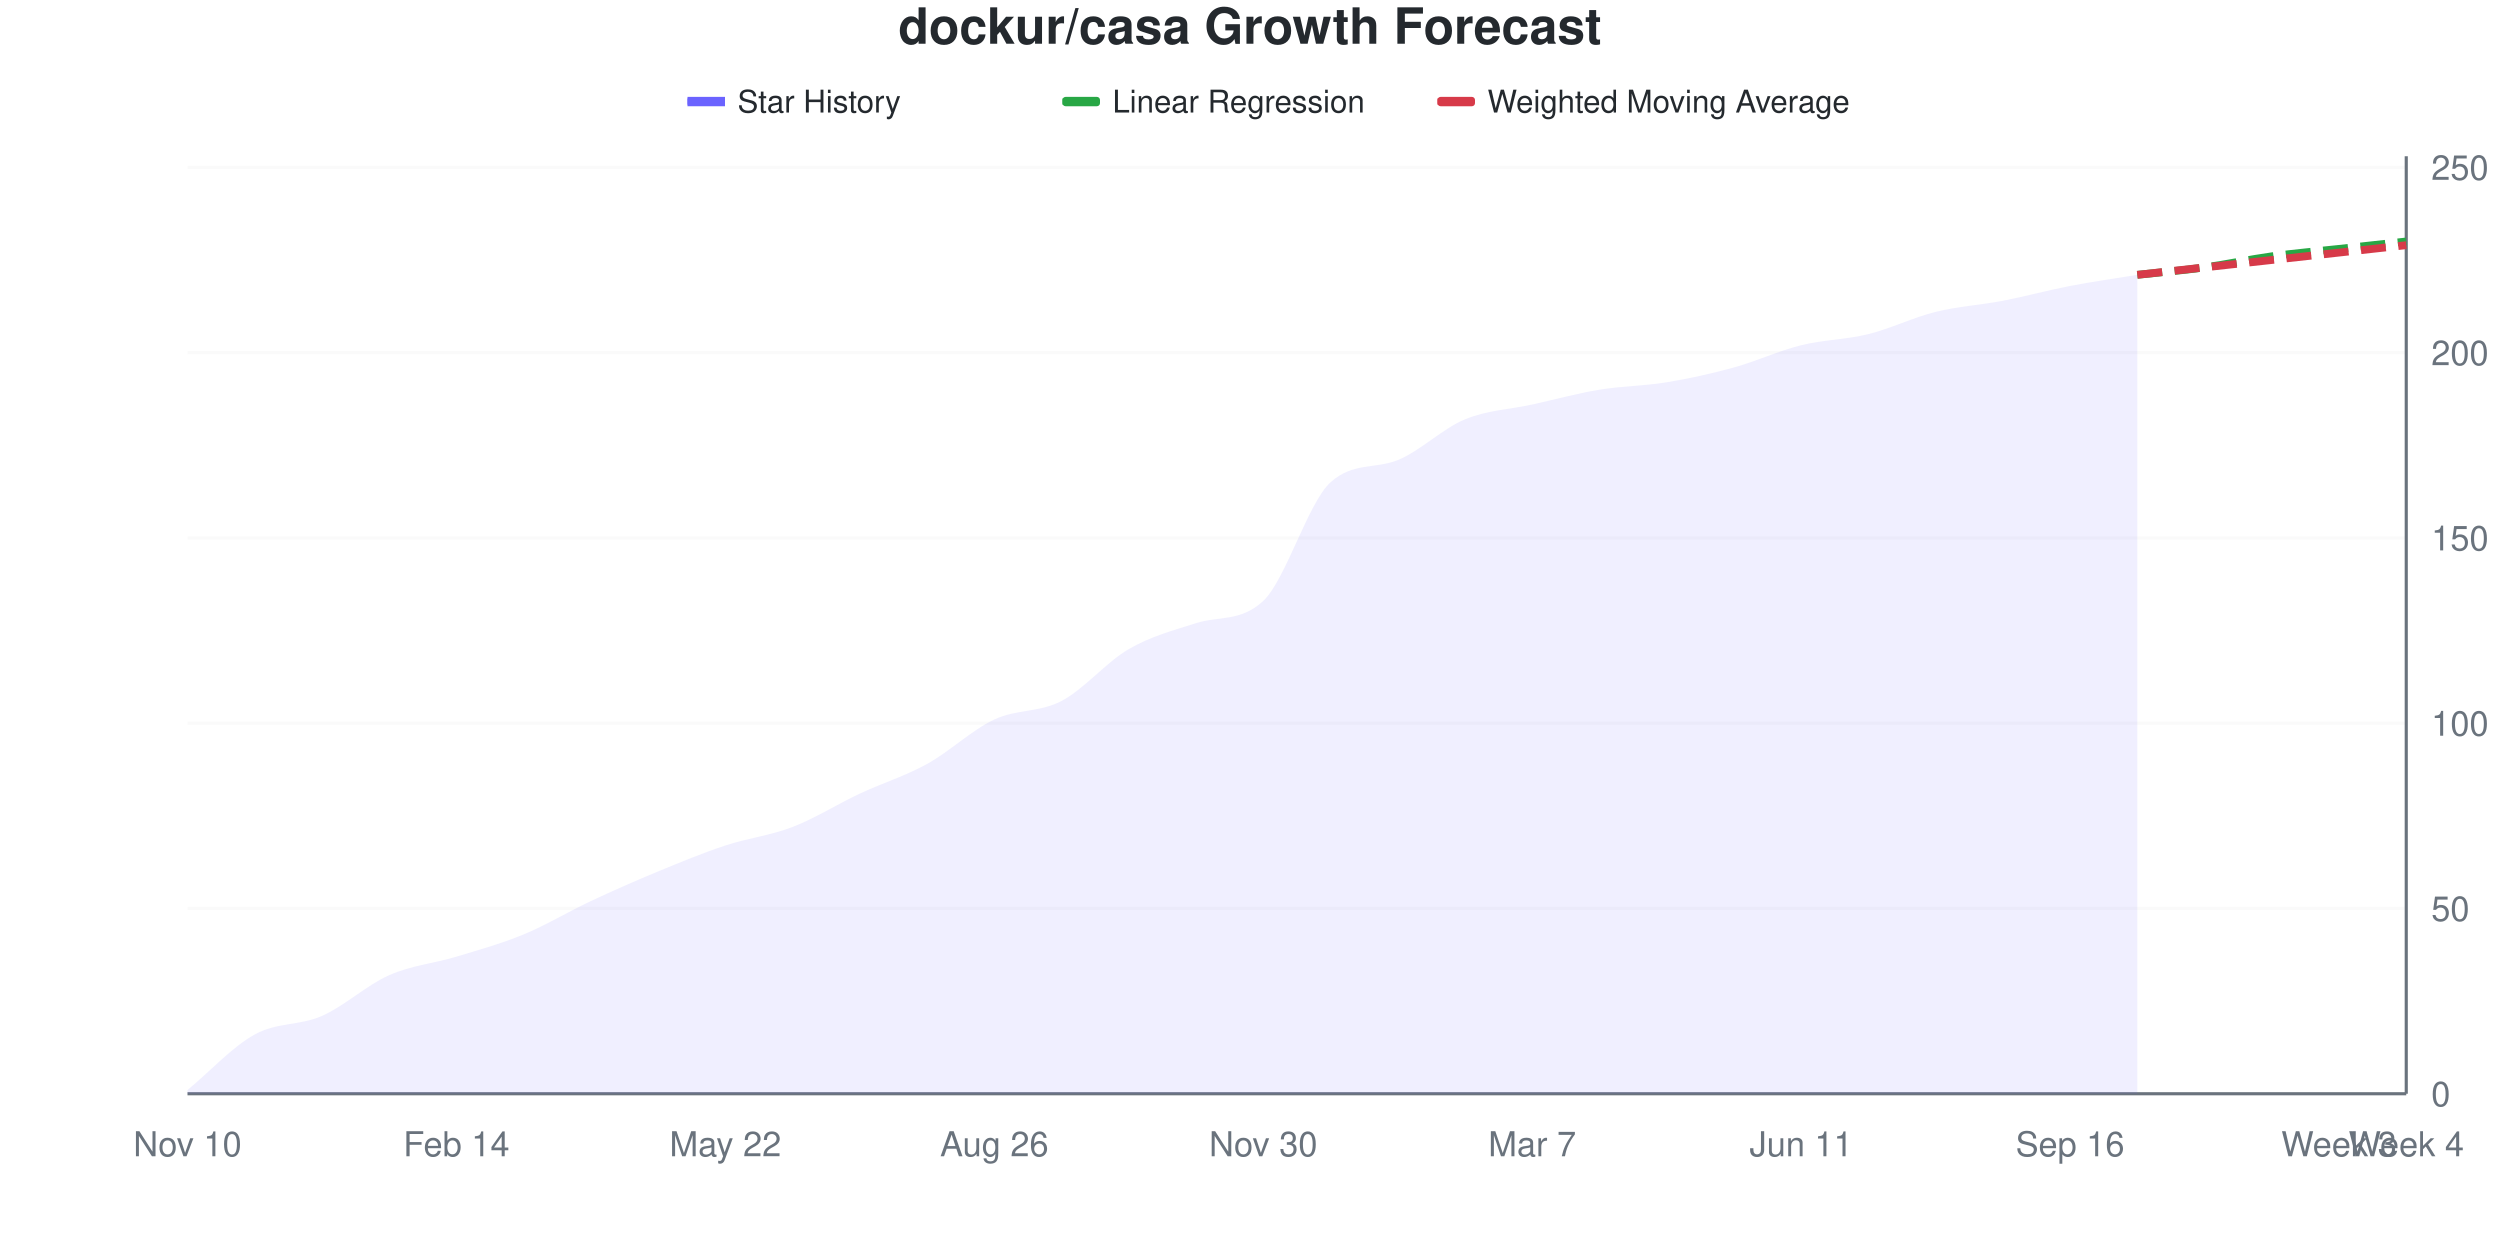
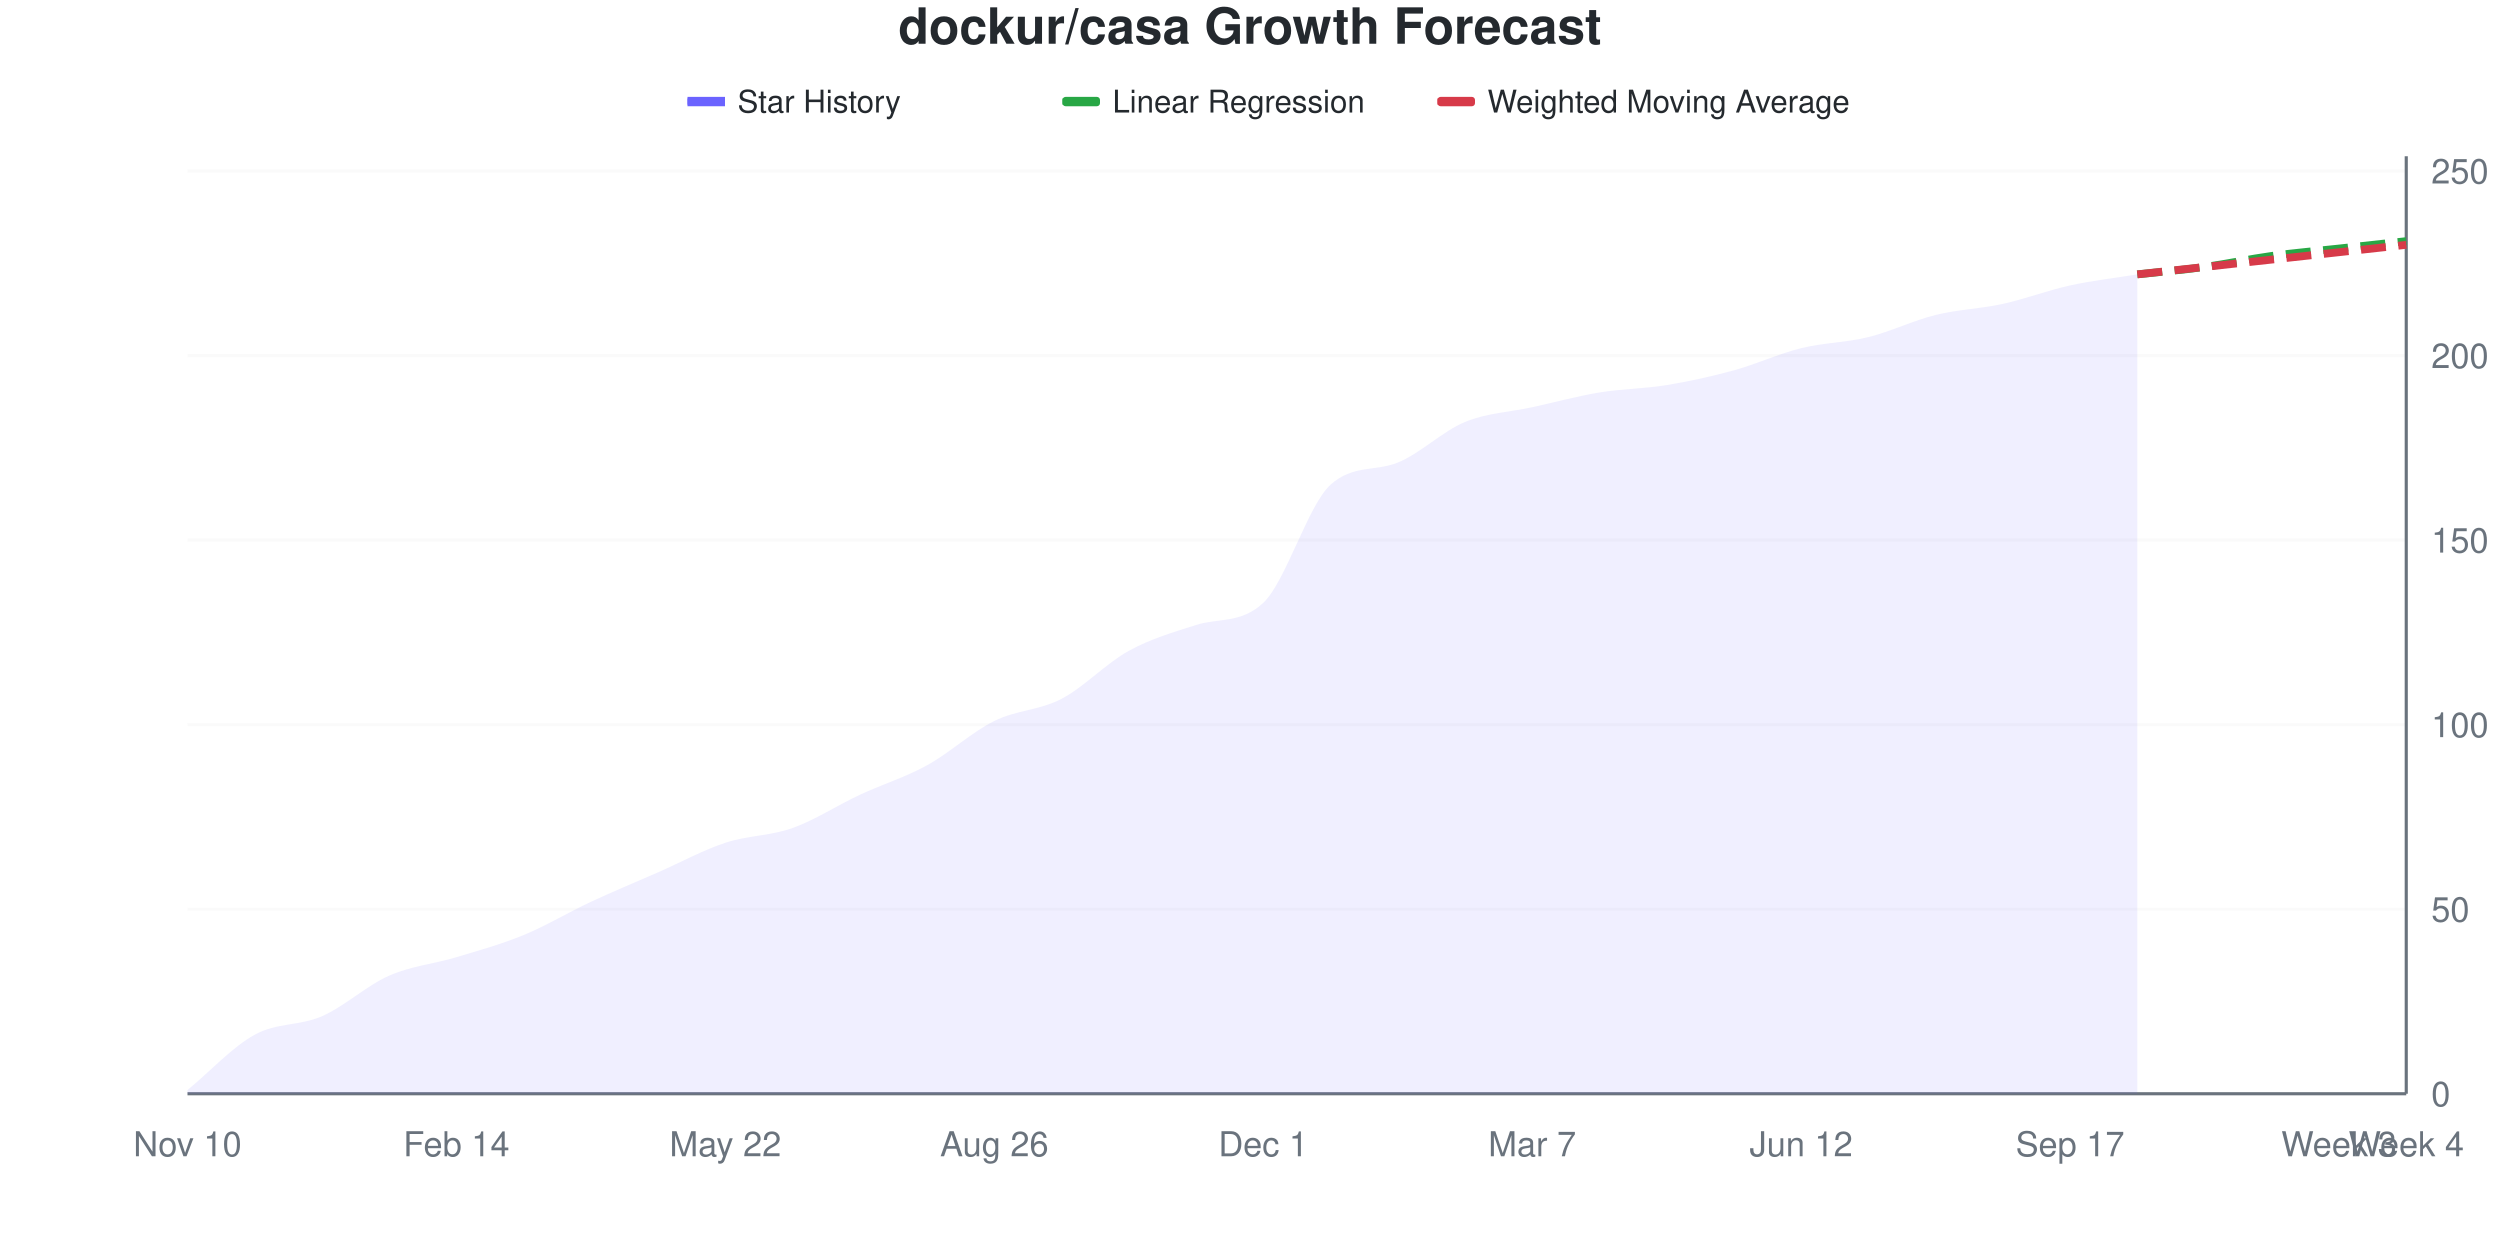
<svg xmlns="http://www.w3.org/2000/svg" viewBox="0 0 800 400" width="800" height="400">
  <style>
    @keyframes drawLine {
      to { stroke-dashoffset: 0; }
    }
    @keyframes fadeInPoint {
      from { opacity: 0; }
      to { opacity: 1; }
    }
    .data-line-0 {
-       stroke-dasharray: 1043;
-       stroke-dashoffset: 1043;
+       stroke-dasharray: 1042;
+       stroke-dashoffset: 1042;
      animation: drawLine 2s ease-out forwards;
    }
    .data-point {
      opacity: 0;
      animation: fadeInPoint 0.5s ease-out forwards;
    }
    .chart-bg { fill: #fff; }
    .chart-text { fill: #24292e; }
    .chart-muted { fill: #6a737d; }
    .chart-grid { stroke: #eee; }
    .chart-axis { stroke: #6a737d; }
    @media (prefers-color-scheme: dark) {
      .chart-bg { fill: #0d1117; }
      .chart-text { fill: #e6edf3; }
      .chart-muted { fill: #8b949e; }
      .chart-grid { stroke: #21262d; }
      .chart-axis { stroke: #8b949e; }
    }
  </style>
  <rect width="800" height="400" class="chart-bg" />
  <text x="400" y="14" text-anchor="middle" class="chart-text" font-size="16" font-weight="bold" font-family="-apple-system, BlinkMacSystemFont, 'Segoe UI', Helvetica, Arial, sans-serif">dockur/casa Growth Forecast</text>
  <g class="legend">
    <rect x="220" y="31" width="12" height="3" fill="#6b63ff" />
    <line x1="220" y1="32.5" x2="232" y2="32.5" stroke="#6b63ff" stroke-width="2" />
    <text x="236" y="36" class="chart-text" font-size="10" font-family="-apple-system, BlinkMacSystemFont, 'Segoe UI', Helvetica, Arial, sans-serif">Star History</text>
    <rect x="340" y="31" width="12" height="3" fill="#28a745" rx="1" />
    <line x1="340" y1="32.5" x2="352" y2="32.5" stroke="#28a745" stroke-width="2" stroke-dasharray="4,2" />
    <text x="356" y="36" class="chart-text" font-size="10" font-family="-apple-system, BlinkMacSystemFont, 'Segoe UI', Helvetica, Arial, sans-serif">Linear Regression</text>
    <rect x="460" y="31" width="12" height="3" fill="#d73a49" rx="1" />
    <line x1="460" y1="32.5" x2="472" y2="32.5" stroke="#d73a49" stroke-width="2" stroke-dasharray="4,2" />
    <text x="476" y="36" class="chart-text" font-size="10" font-family="-apple-system, BlinkMacSystemFont, 'Segoe UI', Helvetica, Arial, sans-serif">Weighted Moving Average</text>
  </g>
  <g class="grid">
    <line x1="60" y1="350" x2="770" y2="350" class="chart-grid" stroke-opacity="0.3" />
    <text x="778" y="354" text-anchor="start" class="chart-muted" font-size="11" font-family="-apple-system, BlinkMacSystemFont, 'Segoe UI', Helvetica, Arial, sans-serif">0</text>
-     <line x1="60" y1="290.711" x2="770" y2="290.711" class="chart-grid" stroke-opacity="0.3" />
-     <text x="778" y="294.711" text-anchor="start" class="chart-muted" font-size="11" font-family="-apple-system, BlinkMacSystemFont, 'Segoe UI', Helvetica, Arial, sans-serif">50</text>
-     <line x1="60" y1="231.423" x2="770" y2="231.423" class="chart-grid" stroke-opacity="0.3" />
-     <text x="778" y="235.423" text-anchor="start" class="chart-muted" font-size="11" font-family="-apple-system, BlinkMacSystemFont, 'Segoe UI', Helvetica, Arial, sans-serif">100</text>
-     <line x1="60" y1="172.134" x2="770" y2="172.134" class="chart-grid" stroke-opacity="0.3" />
-     <text x="778" y="176.134" text-anchor="start" class="chart-muted" font-size="11" font-family="-apple-system, BlinkMacSystemFont, 'Segoe UI', Helvetica, Arial, sans-serif">150</text>
-     <line x1="60" y1="112.846" x2="770" y2="112.846" class="chart-grid" stroke-opacity="0.3" />
-     <text x="778" y="116.846" text-anchor="start" class="chart-muted" font-size="11" font-family="-apple-system, BlinkMacSystemFont, 'Segoe UI', Helvetica, Arial, sans-serif">200</text>
-     <line x1="60" y1="53.557" x2="770" y2="53.557" class="chart-grid" stroke-opacity="0.3" />
-     <text x="778" y="57.557" text-anchor="start" class="chart-muted" font-size="11" font-family="-apple-system, BlinkMacSystemFont, 'Segoe UI', Helvetica, Arial, sans-serif">250</text>
+     <line x1="60" y1="290.945" x2="770" y2="290.945" class="chart-grid" stroke-opacity="0.3" />
+     <text x="778" y="294.945" text-anchor="start" class="chart-muted" font-size="11" font-family="-apple-system, BlinkMacSystemFont, 'Segoe UI', Helvetica, Arial, sans-serif">50</text>
+     <line x1="60" y1="231.89" x2="770" y2="231.89" class="chart-grid" stroke-opacity="0.3" />
+     <text x="778" y="235.89" text-anchor="start" class="chart-muted" font-size="11" font-family="-apple-system, BlinkMacSystemFont, 'Segoe UI', Helvetica, Arial, sans-serif">100</text>
+     <line x1="60" y1="172.835" x2="770" y2="172.835" class="chart-grid" stroke-opacity="0.3" />
+     <text x="778" y="176.835" text-anchor="start" class="chart-muted" font-size="11" font-family="-apple-system, BlinkMacSystemFont, 'Segoe UI', Helvetica, Arial, sans-serif">150</text>
+     <line x1="60" y1="113.78" x2="770" y2="113.78" class="chart-grid" stroke-opacity="0.3" />
+     <text x="778" y="117.78" text-anchor="start" class="chart-muted" font-size="11" font-family="-apple-system, BlinkMacSystemFont, 'Segoe UI', Helvetica, Arial, sans-serif">200</text>
+     <line x1="60" y1="54.724" x2="770" y2="54.724" class="chart-grid" stroke-opacity="0.3" />
+     <text x="778" y="58.724" text-anchor="start" class="chart-muted" font-size="11" font-family="-apple-system, BlinkMacSystemFont, 'Segoe UI', Helvetica, Arial, sans-serif">250</text>
  </g>
  <g class="milestones">
    
  </g>
  <g class="x-axis">
    <text x="60" y="370" text-anchor="middle" class="chart-muted" font-size="11" font-family="-apple-system, BlinkMacSystemFont, 'Segoe UI', Helvetica, Arial, sans-serif">Nov 10</text>
    <text x="146.061" y="370" text-anchor="middle" class="chart-muted" font-size="11" font-family="-apple-system, BlinkMacSystemFont, 'Segoe UI', Helvetica, Arial, sans-serif">Feb 14</text>
    <text x="232.121" y="370" text-anchor="middle" class="chart-muted" font-size="11" font-family="-apple-system, BlinkMacSystemFont, 'Segoe UI', Helvetica, Arial, sans-serif">May 22</text>
    <text x="318.182" y="370" text-anchor="middle" class="chart-muted" font-size="11" font-family="-apple-system, BlinkMacSystemFont, 'Segoe UI', Helvetica, Arial, sans-serif">Aug 26</text>
-     <text x="404.242" y="370" text-anchor="middle" class="chart-muted" font-size="11" font-family="-apple-system, BlinkMacSystemFont, 'Segoe UI', Helvetica, Arial, sans-serif">Nov 30</text>
+     <text x="404.242" y="370" text-anchor="middle" class="chart-muted" font-size="11" font-family="-apple-system, BlinkMacSystemFont, 'Segoe UI', Helvetica, Arial, sans-serif">Dec 1</text>
    <text x="490.303" y="370" text-anchor="middle" class="chart-muted" font-size="11" font-family="-apple-system, BlinkMacSystemFont, 'Segoe UI', Helvetica, Arial, sans-serif">Mar 7</text>
-     <text x="576.364" y="370" text-anchor="middle" class="chart-muted" font-size="11" font-family="-apple-system, BlinkMacSystemFont, 'Segoe UI', Helvetica, Arial, sans-serif">Jun 11</text>
-     <text x="662.424" y="370" text-anchor="middle" class="chart-muted" font-size="11" font-family="-apple-system, BlinkMacSystemFont, 'Segoe UI', Helvetica, Arial, sans-serif">Sep 16</text>
+     <text x="576.364" y="370" text-anchor="middle" class="chart-muted" font-size="11" font-family="-apple-system, BlinkMacSystemFont, 'Segoe UI', Helvetica, Arial, sans-serif">Jun 12</text>
+     <text x="662.424" y="370" text-anchor="middle" class="chart-muted" font-size="11" font-family="-apple-system, BlinkMacSystemFont, 'Segoe UI', Helvetica, Arial, sans-serif">Sep 17</text>
    <text x="748.485" y="370" text-anchor="middle" class="chart-muted" font-size="11" font-family="-apple-system, BlinkMacSystemFont, 'Segoe UI', Helvetica, Arial, sans-serif">Week 3</text>
    <text x="770" y="370" text-anchor="middle" class="chart-muted" font-size="11" font-family="-apple-system, BlinkMacSystemFont, 'Segoe UI', Helvetica, Arial, sans-serif">Week 4</text>
  </g>
  <line x1="770" y1="50" x2="770" y2="350" class="chart-axis" stroke-width="1" />
  <line x1="60" y1="350" x2="770" y2="350" class="chart-axis" stroke-width="1" />
-   <path d="M60,350 L60,348.814 C67.172,342.885 74.343,334.98 81.515,331.028 C88.687,327.075 95.859,328.261 103.03,325.099 C110.202,321.937 117.374,315.217 124.545,312.055 C131.717,308.893 138.889,308.3 146.061,306.126 C153.232,303.953 160.404,301.976 167.576,299.012 C174.747,296.047 181.919,291.7 189.091,288.34 C196.263,284.98 203.434,281.818 210.606,278.854 C217.778,275.889 224.949,272.925 232.121,270.553 C239.293,268.182 246.465,267.391 253.636,264.625 C260.808,261.858 267.98,257.312 275.152,253.953 C282.323,250.593 289.495,248.419 296.667,244.466 C303.838,240.514 311.01,233.597 318.182,230.237 C325.354,226.877 332.525,228.063 339.697,224.308 C346.869,220.553 354.04,211.858 361.212,207.708 C368.384,203.557 375.556,201.71 382.727,199.407 C389.899,197.104 397.071,199.024 404.242,192.292 C411.414,185.561 418.586,160.842 425.758,154.348 C432.929,147.853 440.101,150.139 447.273,147.233 C454.444,144.328 461.616,137.154 468.788,134.19 C475.96,131.225 483.131,131.028 490.303,129.447 C497.475,127.866 504.646,125.889 511.818,124.704 C518.99,123.518 526.162,123.518 533.333,122.332 C540.505,121.146 547.677,119.565 554.848,117.589 C562.02,115.613 569.192,112.253 576.364,110.474 C583.535,108.696 590.707,108.696 597.879,106.917 C605.051,105.138 612.222,101.581 619.394,99.802 C626.566,98.024 633.737,97.628 640.909,96.245 C648.081,94.862 655.253,92.885 662.424,91.502 C669.596,90.119 676.768,89.13 683.939,87.945 L683.939,350 L60,350 Z" fill="#6b63ff" fill-opacity="0.1" />
-   <path d="M60,350 L60,348.814 C67.172,342.885 74.343,334.98 81.515,331.028 C88.687,327.075 95.859,328.261 103.03,325.099 C110.202,321.937 117.374,315.217 124.545,312.055 C131.717,308.893 138.889,308.3 146.061,306.126 C153.232,303.953 160.404,301.976 167.576,299.012 C174.747,296.047 181.919,291.7 189.091,288.34 C196.263,284.98 203.434,281.818 210.606,278.854 C217.778,275.889 224.949,272.925 232.121,270.553 C239.293,268.182 246.465,267.391 253.636,264.625 C260.808,261.858 267.98,257.312 275.152,253.953 C282.323,250.593 289.495,248.419 296.667,244.466 C303.838,240.514 311.01,233.597 318.182,230.237 C325.354,226.877 332.525,228.063 339.697,224.308 C346.869,220.553 354.04,211.858 361.212,207.708 C368.384,203.557 375.556,201.71 382.727,199.407 C389.899,197.104 397.071,199.024 404.242,192.292 C411.414,185.561 418.586,160.842 425.758,154.348 C432.929,147.853 440.101,150.139 447.273,147.233 C454.444,144.328 461.616,137.154 468.788,134.19 C475.96,131.225 483.131,131.028 490.303,129.447 C497.475,127.866 504.646,125.889 511.818,124.704 C518.99,123.518 526.162,123.518 533.333,122.332 C540.505,121.146 547.677,119.565 554.848,117.589 C562.02,115.613 569.192,112.253 576.364,110.474 C583.535,108.696 590.707,108.696 597.879,106.917 C605.051,105.138 612.222,101.581 619.394,99.802 C626.566,98.024 633.737,97.628 640.909,96.245 C648.081,94.862 655.253,92.885 662.424,91.502 C669.596,90.119 676.768,89.13 683.939,87.945" fill="none" stroke="#6b63ff" stroke-width="2.5" class="data-line-0" />
-   <path d="M683.939,87.945 C691.111,87.154 698.283,86.561 705.455,85.573 C712.626,84.585 719.798,83.004 726.97,82.016 C734.141,81.028 741.313,80.435 748.485,79.644 C755.657,78.854 762.828,78.063 770,77.273" fill="none" stroke="#28a745" stroke-width="2.5" stroke-dasharray="8,4" />
-   <path d="M683.939,87.945 C691.111,87.154 698.283,86.364 705.455,85.573 C712.626,84.783 719.798,83.992 726.97,83.202 C734.141,82.411 741.313,81.621 748.485,80.83 C755.657,80.04 762.828,79.249 770,78.458" fill="none" stroke="#d73a49" stroke-width="2.5" stroke-dasharray="8,4" />
+   <path d="M60,350 L60,348.819 C67.172,342.913 74.343,335.039 81.515,331.102 C88.687,327.165 95.859,328.346 103.03,325.197 C110.202,322.047 117.374,315.354 124.545,312.205 C131.717,309.055 138.889,308.465 146.061,306.299 C153.232,304.134 160.404,302.165 167.576,299.213 C174.747,296.26 181.919,291.929 189.091,288.583 C196.263,285.236 203.434,282.283 210.606,279.134 C217.778,275.984 224.949,272.047 232.121,269.685 C239.293,267.323 246.465,267.52 253.636,264.961 C260.808,262.402 267.98,257.677 275.152,254.331 C282.323,250.984 289.495,248.819 296.667,244.882 C303.838,240.945 311.01,234.252 318.182,230.709 C325.354,227.165 332.525,227.362 339.697,223.622 C346.869,219.882 354.04,212.205 361.212,208.268 C368.384,204.331 375.556,202.294 382.727,200 C389.899,197.706 397.071,199.618 404.242,192.913 C411.414,186.208 418.586,161.587 425.758,155.118 C432.929,148.649 440.101,150.925 447.273,148.031 C454.444,145.138 461.616,137.992 468.788,135.039 C475.96,132.087 483.131,131.89 490.303,130.315 C497.475,128.74 504.646,126.772 511.818,125.591 C518.99,124.409 526.162,124.409 533.333,123.228 C540.505,122.047 547.677,120.472 554.848,118.504 C562.02,116.535 569.192,113.189 576.364,111.417 C583.535,109.646 590.707,109.646 597.879,107.874 C605.051,106.102 612.222,102.559 619.394,100.787 C626.566,99.016 633.737,98.819 640.909,97.244 C648.081,95.669 655.253,92.913 662.424,91.339 C669.596,89.764 676.768,88.976 683.939,87.795 L683.939,350 L60,350 Z" fill="#6b63ff" fill-opacity="0.1" />
+   <path d="M60,350 L60,348.819 C67.172,342.913 74.343,335.039 81.515,331.102 C88.687,327.165 95.859,328.346 103.03,325.197 C110.202,322.047 117.374,315.354 124.545,312.205 C131.717,309.055 138.889,308.465 146.061,306.299 C153.232,304.134 160.404,302.165 167.576,299.213 C174.747,296.26 181.919,291.929 189.091,288.583 C196.263,285.236 203.434,282.283 210.606,279.134 C217.778,275.984 224.949,272.047 232.121,269.685 C239.293,267.323 246.465,267.52 253.636,264.961 C260.808,262.402 267.98,257.677 275.152,254.331 C282.323,250.984 289.495,248.819 296.667,244.882 C303.838,240.945 311.01,234.252 318.182,230.709 C325.354,227.165 332.525,227.362 339.697,223.622 C346.869,219.882 354.04,212.205 361.212,208.268 C368.384,204.331 375.556,202.294 382.727,200 C389.899,197.706 397.071,199.618 404.242,192.913 C411.414,186.208 418.586,161.587 425.758,155.118 C432.929,148.649 440.101,150.925 447.273,148.031 C454.444,145.138 461.616,137.992 468.788,135.039 C475.96,132.087 483.131,131.89 490.303,130.315 C497.475,128.74 504.646,126.772 511.818,125.591 C518.99,124.409 526.162,124.409 533.333,123.228 C540.505,122.047 547.677,120.472 554.848,118.504 C562.02,116.535 569.192,113.189 576.364,111.417 C583.535,109.646 590.707,109.646 597.879,107.874 C605.051,106.102 612.222,102.559 619.394,100.787 C626.566,99.016 633.737,98.819 640.909,97.244 C648.081,95.669 655.253,92.913 662.424,91.339 C669.596,89.764 676.768,88.976 683.939,87.795" fill="none" stroke="#6b63ff" stroke-width="2.5" class="data-line-0" />
+   <path d="M683.939,87.795 C691.111,87.008 698.283,86.417 705.455,85.433 C712.626,84.449 719.798,82.874 726.97,81.89 C734.141,80.906 741.313,80.315 748.485,79.528 C755.657,78.74 762.828,77.953 770,77.165" fill="none" stroke="#28a745" stroke-width="2.5" stroke-dasharray="8,4" />
+   <path d="M683.939,87.795 C691.111,87.008 698.283,86.22 705.455,85.433 C712.626,84.646 719.798,83.858 726.97,83.071 C734.141,82.283 741.313,81.496 748.485,80.709 C755.657,79.921 762.828,79.134 770,78.346" fill="none" stroke="#d73a49" stroke-width="2.5" stroke-dasharray="8,4" />
  <g class="points">
-     <circle cx="60" cy="348.814" r="4" fill="#6b63ff" class="data-point" style="animation-delay: 1.50s" />
-     <circle cx="81.515" cy="331.028" r="4" fill="#6b63ff" class="data-point" style="animation-delay: 1.55s" />
-     <circle cx="103.03" cy="325.099" r="4" fill="#6b63ff" class="data-point" style="animation-delay: 1.60s" />
-     <circle cx="124.545" cy="312.055" r="4" fill="#6b63ff" class="data-point" style="animation-delay: 1.65s" />
-     <circle cx="146.061" cy="306.126" r="4" fill="#6b63ff" class="data-point" style="animation-delay: 1.70s" />
-     <circle cx="167.576" cy="299.012" r="4" fill="#6b63ff" class="data-point" style="animation-delay: 1.75s" />
-     <circle cx="189.091" cy="288.34" r="4" fill="#6b63ff" class="data-point" style="animation-delay: 1.80s" />
-     <circle cx="210.606" cy="278.854" r="4" fill="#6b63ff" class="data-point" style="animation-delay: 1.85s" />
-     <circle cx="232.121" cy="270.553" r="4" fill="#6b63ff" class="data-point" style="animation-delay: 1.90s" />
-     <circle cx="253.636" cy="264.625" r="4" fill="#6b63ff" class="data-point" style="animation-delay: 1.95s" />
-     <circle cx="275.152" cy="253.953" r="4" fill="#6b63ff" class="data-point" style="animation-delay: 2.00s" />
-     <circle cx="296.667" cy="244.466" r="4" fill="#6b63ff" class="data-point" style="animation-delay: 2.05s" />
-     <circle cx="318.182" cy="230.237" r="4" fill="#6b63ff" class="data-point" style="animation-delay: 2.10s" />
-     <circle cx="339.697" cy="224.308" r="4" fill="#6b63ff" class="data-point" style="animation-delay: 2.15s" />
-     <circle cx="361.212" cy="207.708" r="4" fill="#6b63ff" class="data-point" style="animation-delay: 2.20s" />
-     <circle cx="382.727" cy="199.407" r="4" fill="#6b63ff" class="data-point" style="animation-delay: 2.25s" />
-     <circle cx="404.242" cy="192.292" r="4" fill="#6b63ff" class="data-point" style="animation-delay: 2.30s" />
-     <circle cx="425.758" cy="154.348" r="4" fill="#6b63ff" class="data-point" style="animation-delay: 2.35s" />
-     <circle cx="447.273" cy="147.233" r="4" fill="#6b63ff" class="data-point" style="animation-delay: 2.40s" />
-     <circle cx="468.788" cy="134.19" r="4" fill="#6b63ff" class="data-point" style="animation-delay: 2.45s" />
-     <circle cx="490.303" cy="129.447" r="4" fill="#6b63ff" class="data-point" style="animation-delay: 2.50s" />
-     <circle cx="511.818" cy="124.704" r="4" fill="#6b63ff" class="data-point" style="animation-delay: 2.55s" />
-     <circle cx="533.333" cy="122.332" r="4" fill="#6b63ff" class="data-point" style="animation-delay: 2.60s" />
-     <circle cx="554.848" cy="117.589" r="4" fill="#6b63ff" class="data-point" style="animation-delay: 2.65s" />
-     <circle cx="576.364" cy="110.474" r="4" fill="#6b63ff" class="data-point" style="animation-delay: 2.70s" />
-     <circle cx="597.879" cy="106.917" r="4" fill="#6b63ff" class="data-point" style="animation-delay: 2.75s" />
-     <circle cx="619.394" cy="99.802" r="4" fill="#6b63ff" class="data-point" style="animation-delay: 2.80s" />
-     <circle cx="640.909" cy="96.245" r="4" fill="#6b63ff" class="data-point" style="animation-delay: 2.85s" />
-     <circle cx="662.424" cy="91.502" r="4" fill="#6b63ff" class="data-point" style="animation-delay: 2.90s" />
-     <circle cx="683.939" cy="87.945" r="4" fill="#6b63ff" class="data-point" style="animation-delay: 2.95s" />
+     <circle cx="60" cy="348.819" r="4" fill="#6b63ff" class="data-point" style="animation-delay: 1.50s" />
+     <circle cx="81.515" cy="331.102" r="4" fill="#6b63ff" class="data-point" style="animation-delay: 1.55s" />
+     <circle cx="103.03" cy="325.197" r="4" fill="#6b63ff" class="data-point" style="animation-delay: 1.60s" />
+     <circle cx="124.545" cy="312.205" r="4" fill="#6b63ff" class="data-point" style="animation-delay: 1.65s" />
+     <circle cx="146.061" cy="306.299" r="4" fill="#6b63ff" class="data-point" style="animation-delay: 1.70s" />
+     <circle cx="167.576" cy="299.213" r="4" fill="#6b63ff" class="data-point" style="animation-delay: 1.75s" />
+     <circle cx="189.091" cy="288.583" r="4" fill="#6b63ff" class="data-point" style="animation-delay: 1.80s" />
+     <circle cx="210.606" cy="279.134" r="4" fill="#6b63ff" class="data-point" style="animation-delay: 1.85s" />
+     <circle cx="232.121" cy="269.685" r="4" fill="#6b63ff" class="data-point" style="animation-delay: 1.90s" />
+     <circle cx="253.636" cy="264.961" r="4" fill="#6b63ff" class="data-point" style="animation-delay: 1.95s" />
+     <circle cx="275.152" cy="254.331" r="4" fill="#6b63ff" class="data-point" style="animation-delay: 2.00s" />
+     <circle cx="296.667" cy="244.882" r="4" fill="#6b63ff" class="data-point" style="animation-delay: 2.05s" />
+     <circle cx="318.182" cy="230.709" r="4" fill="#6b63ff" class="data-point" style="animation-delay: 2.10s" />
+     <circle cx="339.697" cy="223.622" r="4" fill="#6b63ff" class="data-point" style="animation-delay: 2.15s" />
+     <circle cx="361.212" cy="208.268" r="4" fill="#6b63ff" class="data-point" style="animation-delay: 2.20s" />
+     <circle cx="382.727" cy="200" r="4" fill="#6b63ff" class="data-point" style="animation-delay: 2.25s" />
+     <circle cx="404.242" cy="192.913" r="4" fill="#6b63ff" class="data-point" style="animation-delay: 2.30s" />
+     <circle cx="425.758" cy="155.118" r="4" fill="#6b63ff" class="data-point" style="animation-delay: 2.35s" />
+     <circle cx="447.273" cy="148.031" r="4" fill="#6b63ff" class="data-point" style="animation-delay: 2.40s" />
+     <circle cx="468.788" cy="135.039" r="4" fill="#6b63ff" class="data-point" style="animation-delay: 2.45s" />
+     <circle cx="490.303" cy="130.315" r="4" fill="#6b63ff" class="data-point" style="animation-delay: 2.50s" />
+     <circle cx="511.818" cy="125.591" r="4" fill="#6b63ff" class="data-point" style="animation-delay: 2.55s" />
+     <circle cx="533.333" cy="123.228" r="4" fill="#6b63ff" class="data-point" style="animation-delay: 2.60s" />
+     <circle cx="554.848" cy="118.504" r="4" fill="#6b63ff" class="data-point" style="animation-delay: 2.65s" />
+     <circle cx="576.364" cy="111.417" r="4" fill="#6b63ff" class="data-point" style="animation-delay: 2.70s" />
+     <circle cx="597.879" cy="107.874" r="4" fill="#6b63ff" class="data-point" style="animation-delay: 2.75s" />
+     <circle cx="619.394" cy="100.787" r="4" fill="#6b63ff" class="data-point" style="animation-delay: 2.80s" />
+     <circle cx="640.909" cy="97.244" r="4" fill="#6b63ff" class="data-point" style="animation-delay: 2.85s" />
+     <circle cx="662.424" cy="91.339" r="4" fill="#6b63ff" class="data-point" style="animation-delay: 2.90s" />
+     <circle cx="683.939" cy="87.795" r="4" fill="#6b63ff" class="data-point" style="animation-delay: 2.95s" />
  </g>
</svg>
